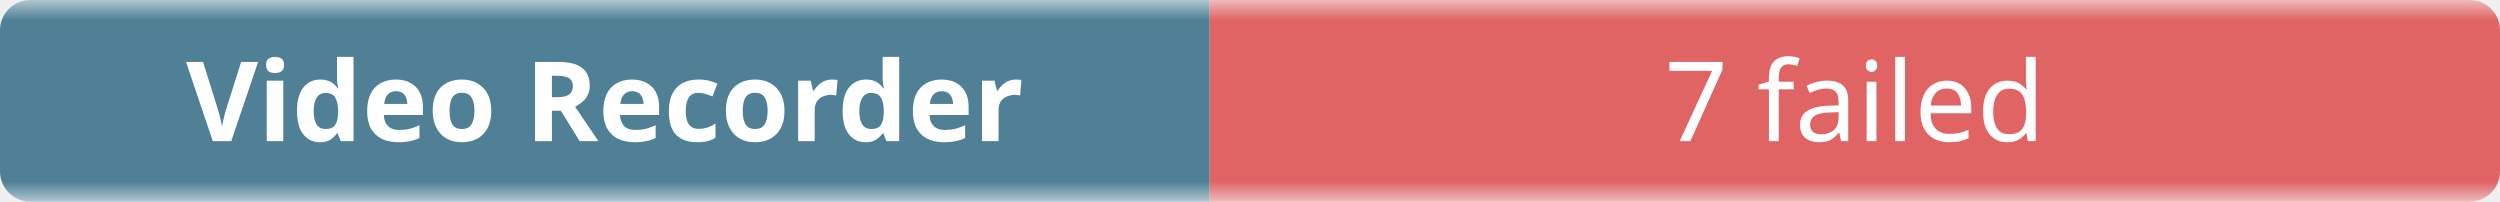
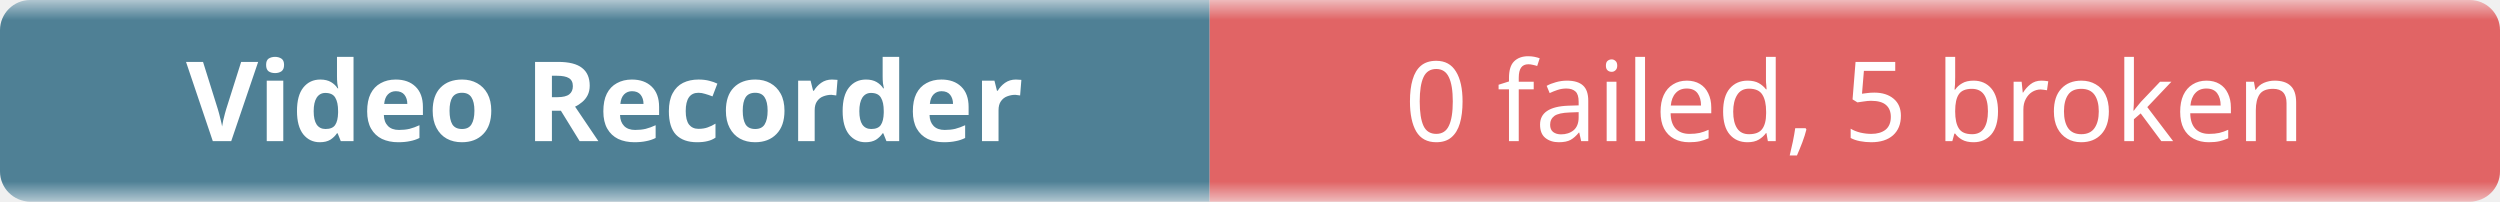
- <svg xmlns="http://www.w3.org/2000/svg" width="248" height="20" role="img" aria-label="Video Recorder: 7 failed">
+ <svg xmlns="http://www.w3.org/2000/svg" width="248" height="20" role="img" aria-label="Video Recorder: 0 failed, 5 broken">
  <linearGradient id="b" x2="0" y2="100%">
    <stop offset="0" stop-color="#f8fafc" stop-opacity=".7" />
    <stop offset=".1" stop-color="#eef2f7" stop-opacity=".3" />
    <stop offset=".9" stop-color="#eef2f7" stop-opacity=".3" />
    <stop offset="1" stop-color="#f8fafc" stop-opacity=".7" />
  </linearGradient>
  <mask id="m">
    <rect width="248" height="20" rx="3" fill="#fff" />
  </mask>
  <g mask="url(#m)">
    <rect width="120" height="20" fill="#0b4f6c" />
    <rect x="120" width="128" height="20" fill="#dc2626" />
    <rect width="248" height="20" fill="url(#b)" />
  </g>
  <g fill="#fff" text-anchor="middle" font-family="ui-sans-serif,system-ui,sans-serif" font-size="11">
    <text x="60" y="14" font-weight="600">Video Recorder</text>
-     <text x="184" y="14">7 failed</text>
+     <text x="184" y="14">0 failed, 5 broken</text>
  </g>
</svg>
